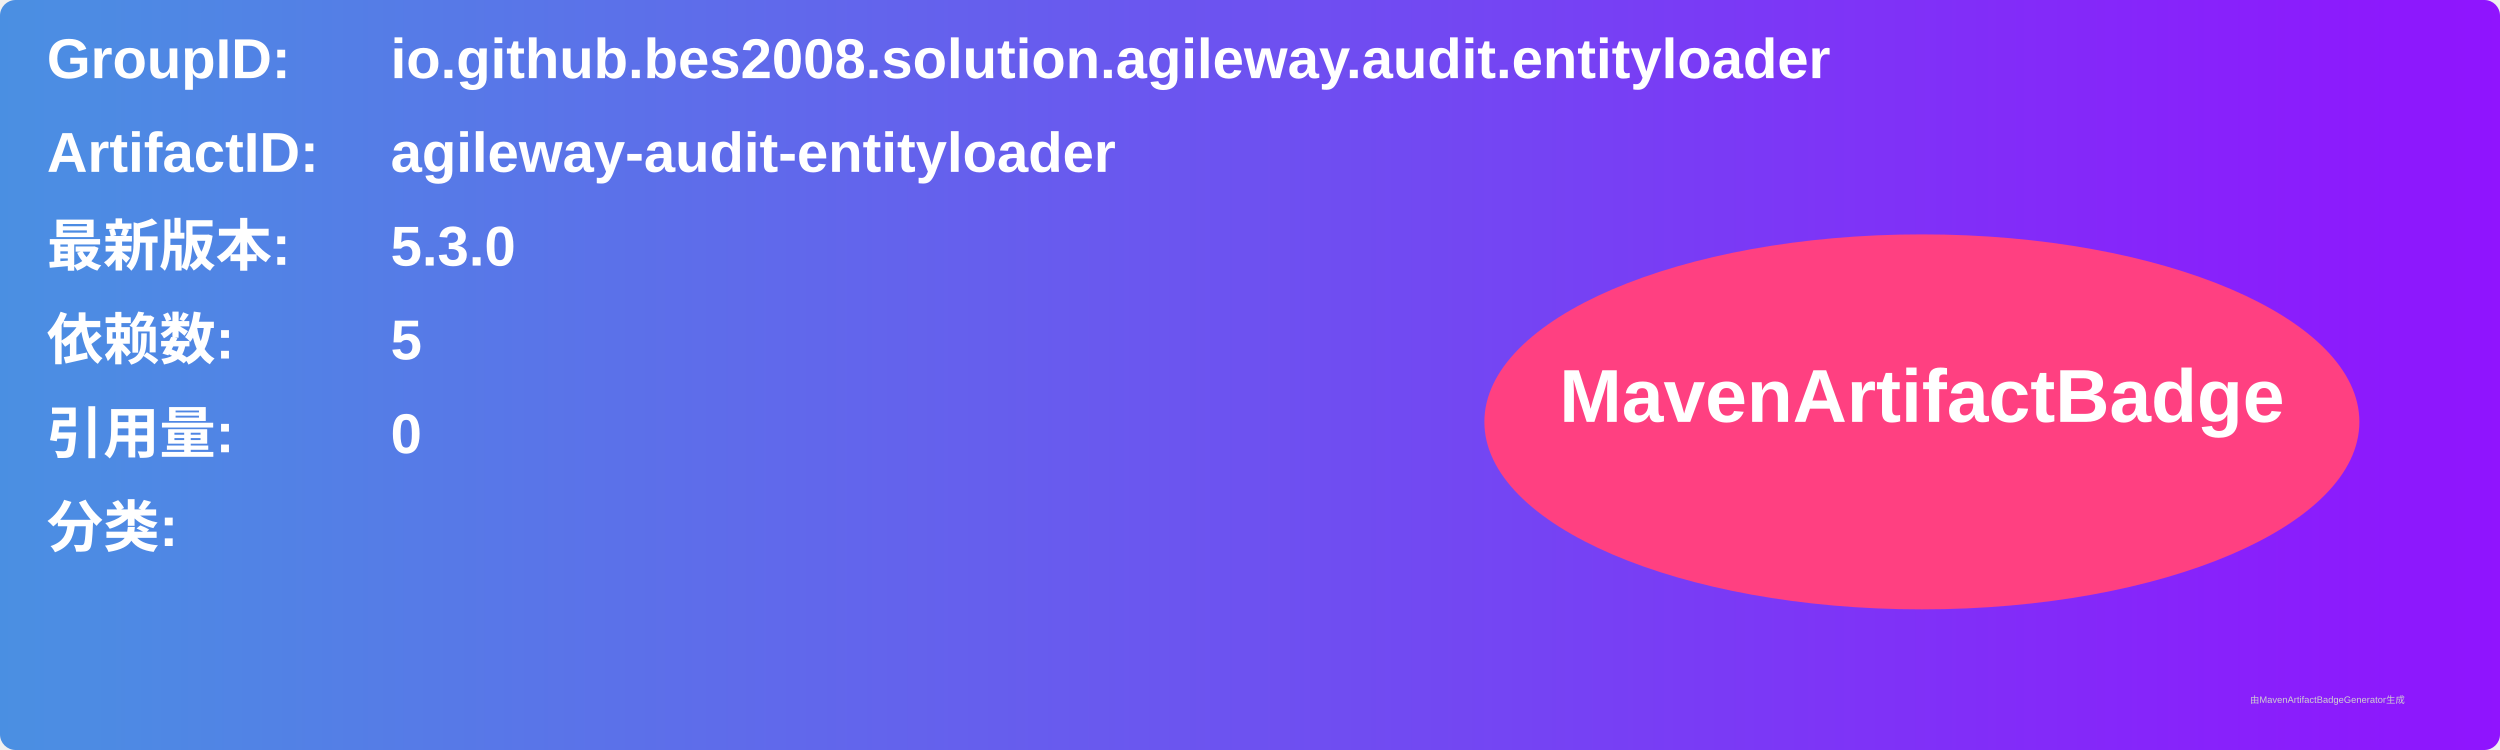
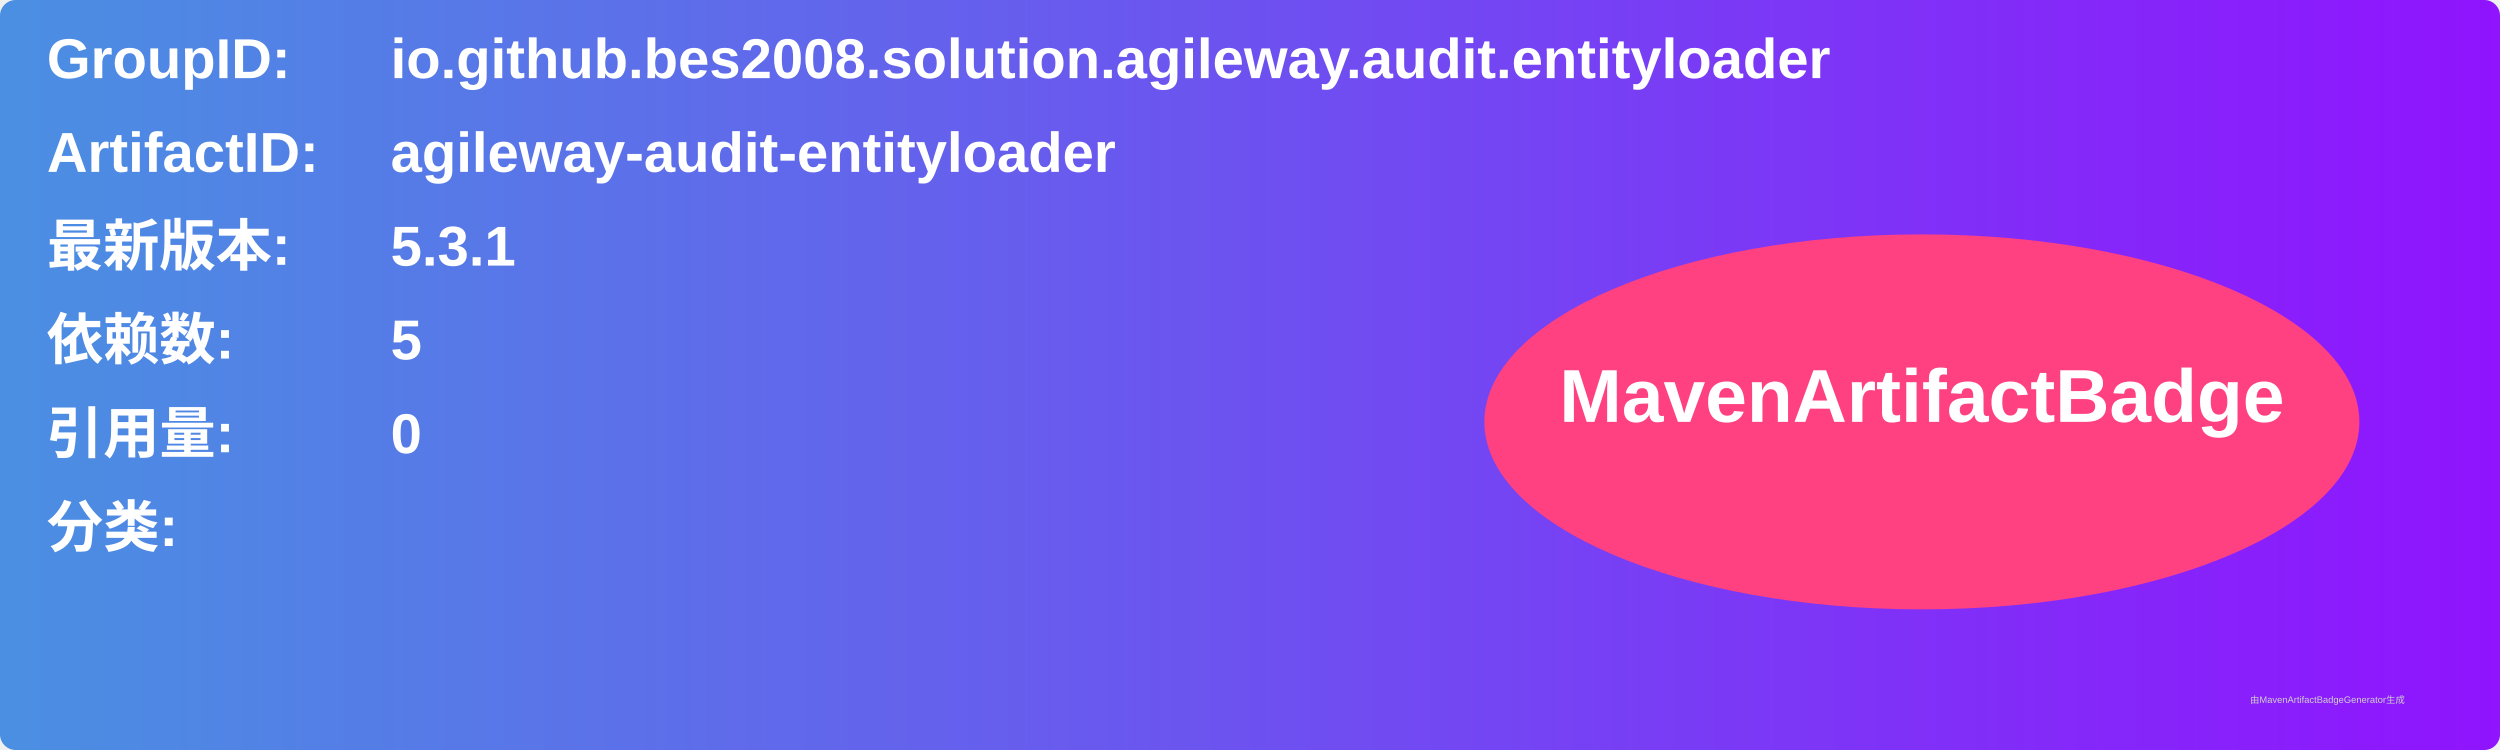
<svg xmlns="http://www.w3.org/2000/svg" width="800" height="240" viewBox="0 0 800 240">
  <linearGradient id="grad" x1="0%" y1="0%" x2="100%" y2="0%">
    <stop offset="0%" stop-color="#4a90e2" />
    <stop offset="100%" stop-color="#9013fe" />
  </linearGradient>
  <rect width="100%" height="100%" rx="5" ry="5" fill="url(#grad)" />
  <g transform="translate(15, 15)">
    <text x="0" y="10" font-family="Arial" font-size="18" fill="white" font-weight="bold" width="260">GroupID:</text>
    <text x="110" y="10" font-family="Arial" font-size="18" fill="white" font-weight="bold" width="460">io.github.bes2008.solution.agileway.audit.entityloader</text>
    <text x="0" y="40" font-family="Arial" font-size="18" fill="white" font-weight="bold" width="260">ArtifactID:</text>
    <text x="110" y="40" font-family="Arial" font-size="18" fill="white" font-weight="bold" width="460">agileway-audit-entityloader</text>
    <text x="0" y="70" font-family="Arial" font-size="18" fill="white" font-weight="bold">最新版本:</text>
    <text x="110" y="70" font-family="Arial" font-size="18" fill="white" font-weight="bold">
-       <tspan font-weight="bold">5.3.0</tspan>
+       <tspan font-weight="bold">5.3.1</tspan>
    </text>
    <text x="0" y="100" font-family="Arial" font-size="18" fill="white" font-weight="bold">依赖数: </text>
    <text x="110" y="100" font-family="Arial" font-size="18" fill="white">
      <tspan font-weight="bold">5</tspan>
    </text>
    <text x="0" y="130" font-family="Arial" font-size="18" fill="white" font-weight="bold">引用量: </text>
    <text x="110" y="130" font-family="Arial" font-size="18" fill="white">
      <tspan font-weight="bold">0</tspan>
    </text>
    <text x="0" y="160" font-family="Arial" font-size="18" fill="white" font-weight="bold">分类:</text>
    <text x="10" y="190" font-family="Arial" font-size="10" fill="white">
      <tspan font-weight="bold" />
    </text>
    <ellipse cx="600" cy="120" rx="140" ry="60" fill="#ff4081" />
    <text x="600" y="120" text-anchor="middle" font-family="Arial" font-size="24" fill="white" font-weight="bold">MavenArtifactBadge</text>
  </g>
  <text x="720" y="225" font-family="Arial" font-size="3" fill="#d0d0d0">由MavenArtifactBadgeGenerator生成</text>
</svg>
